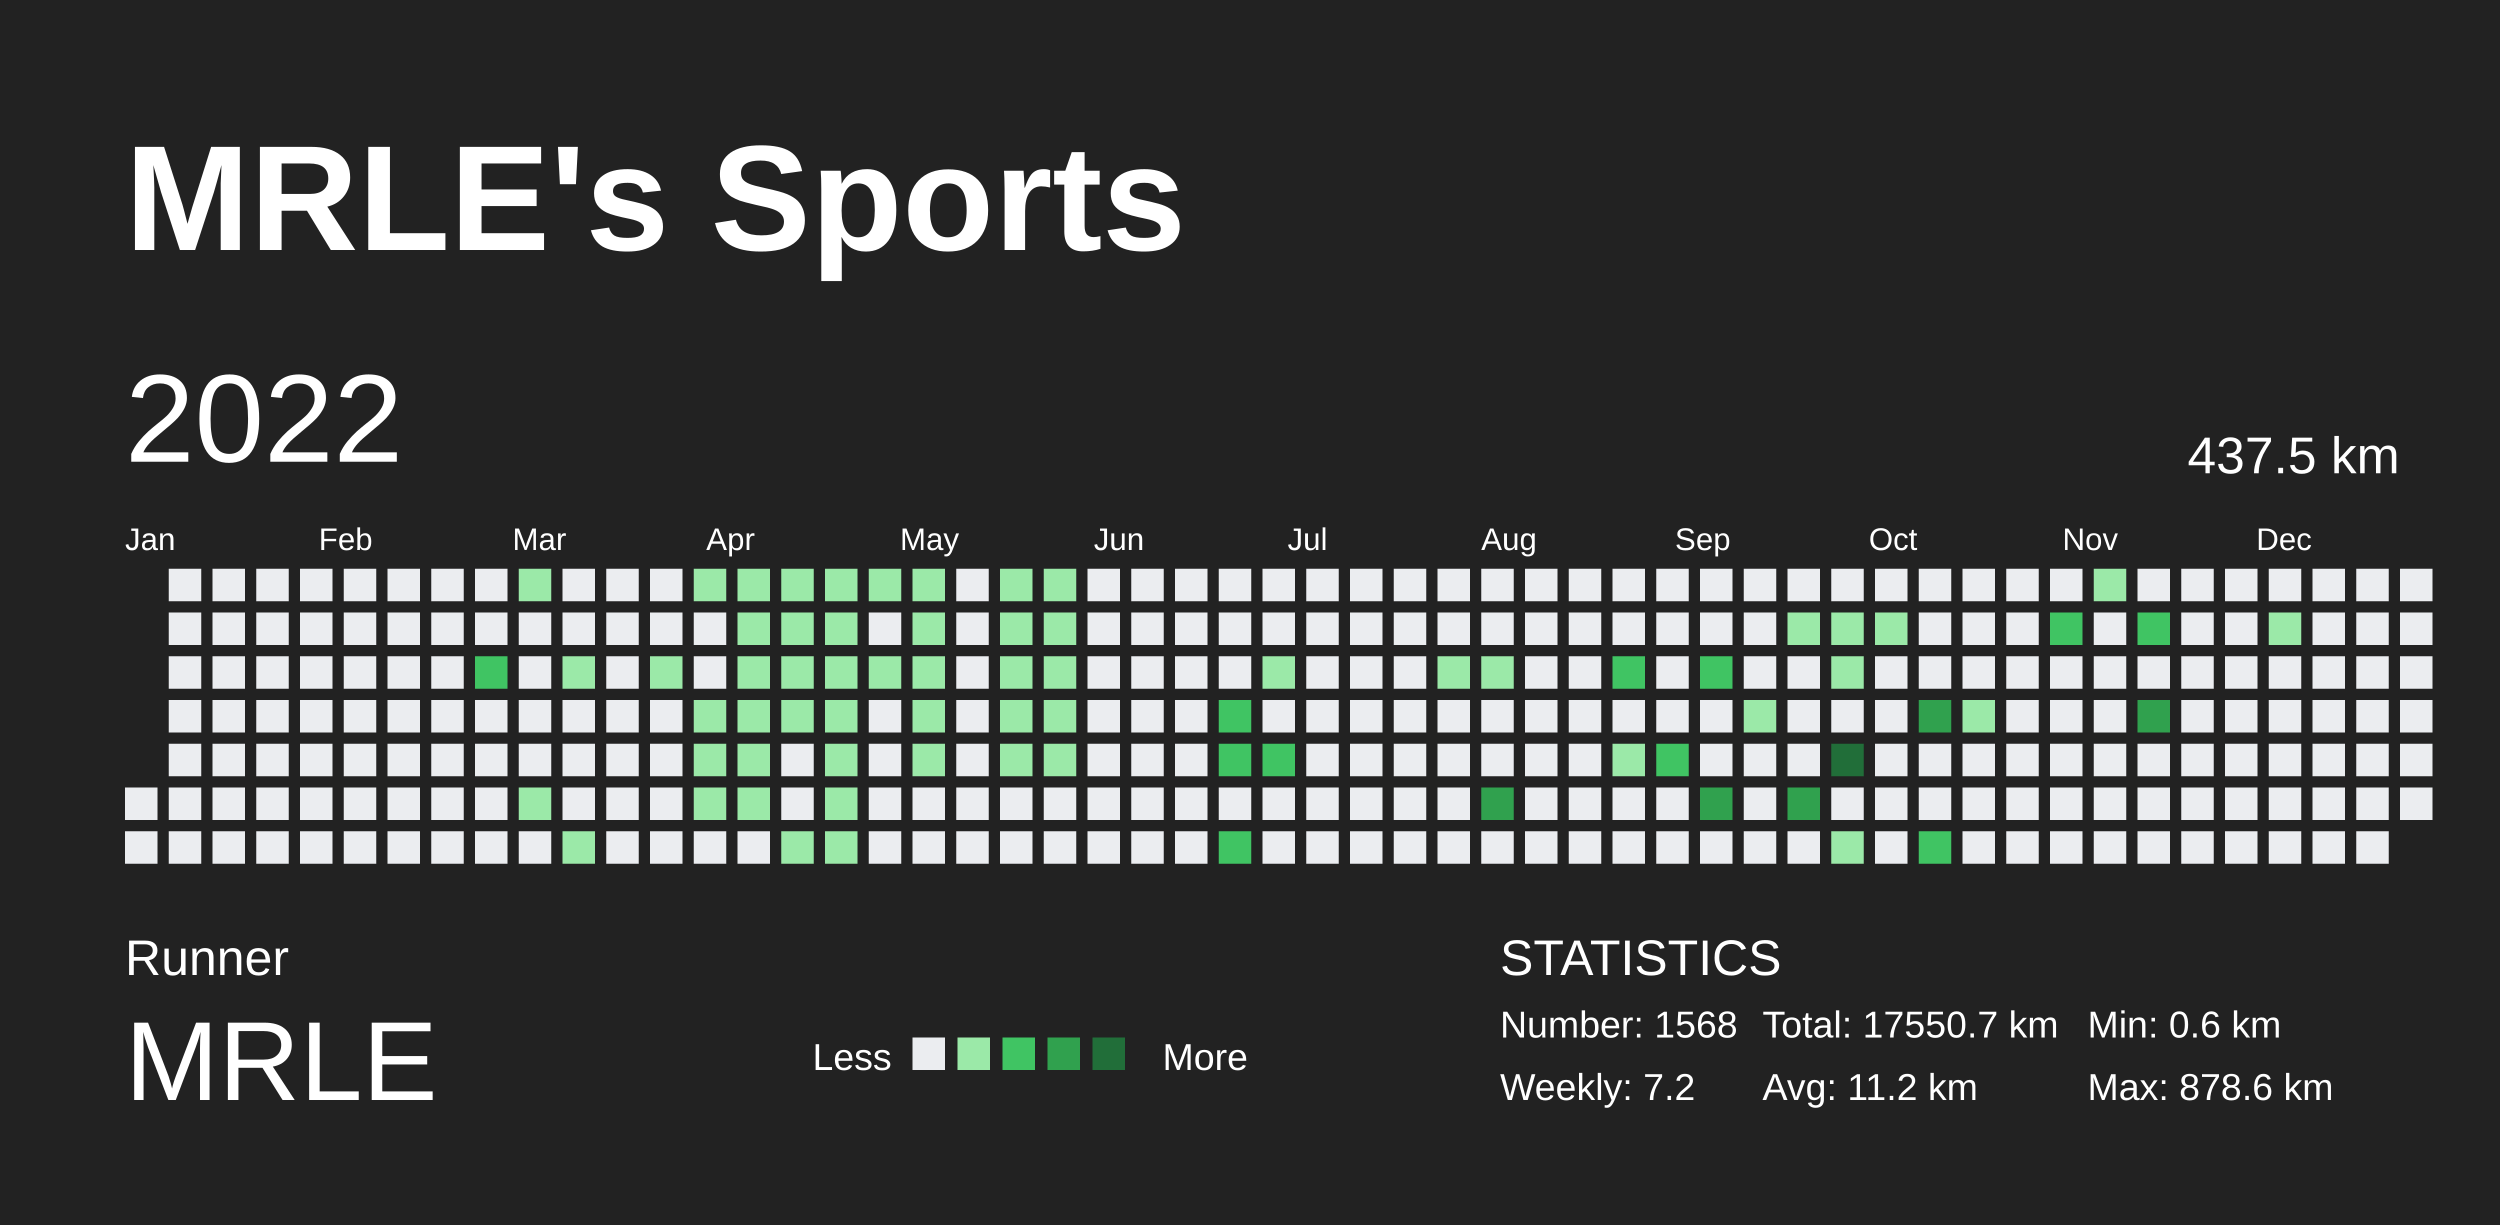
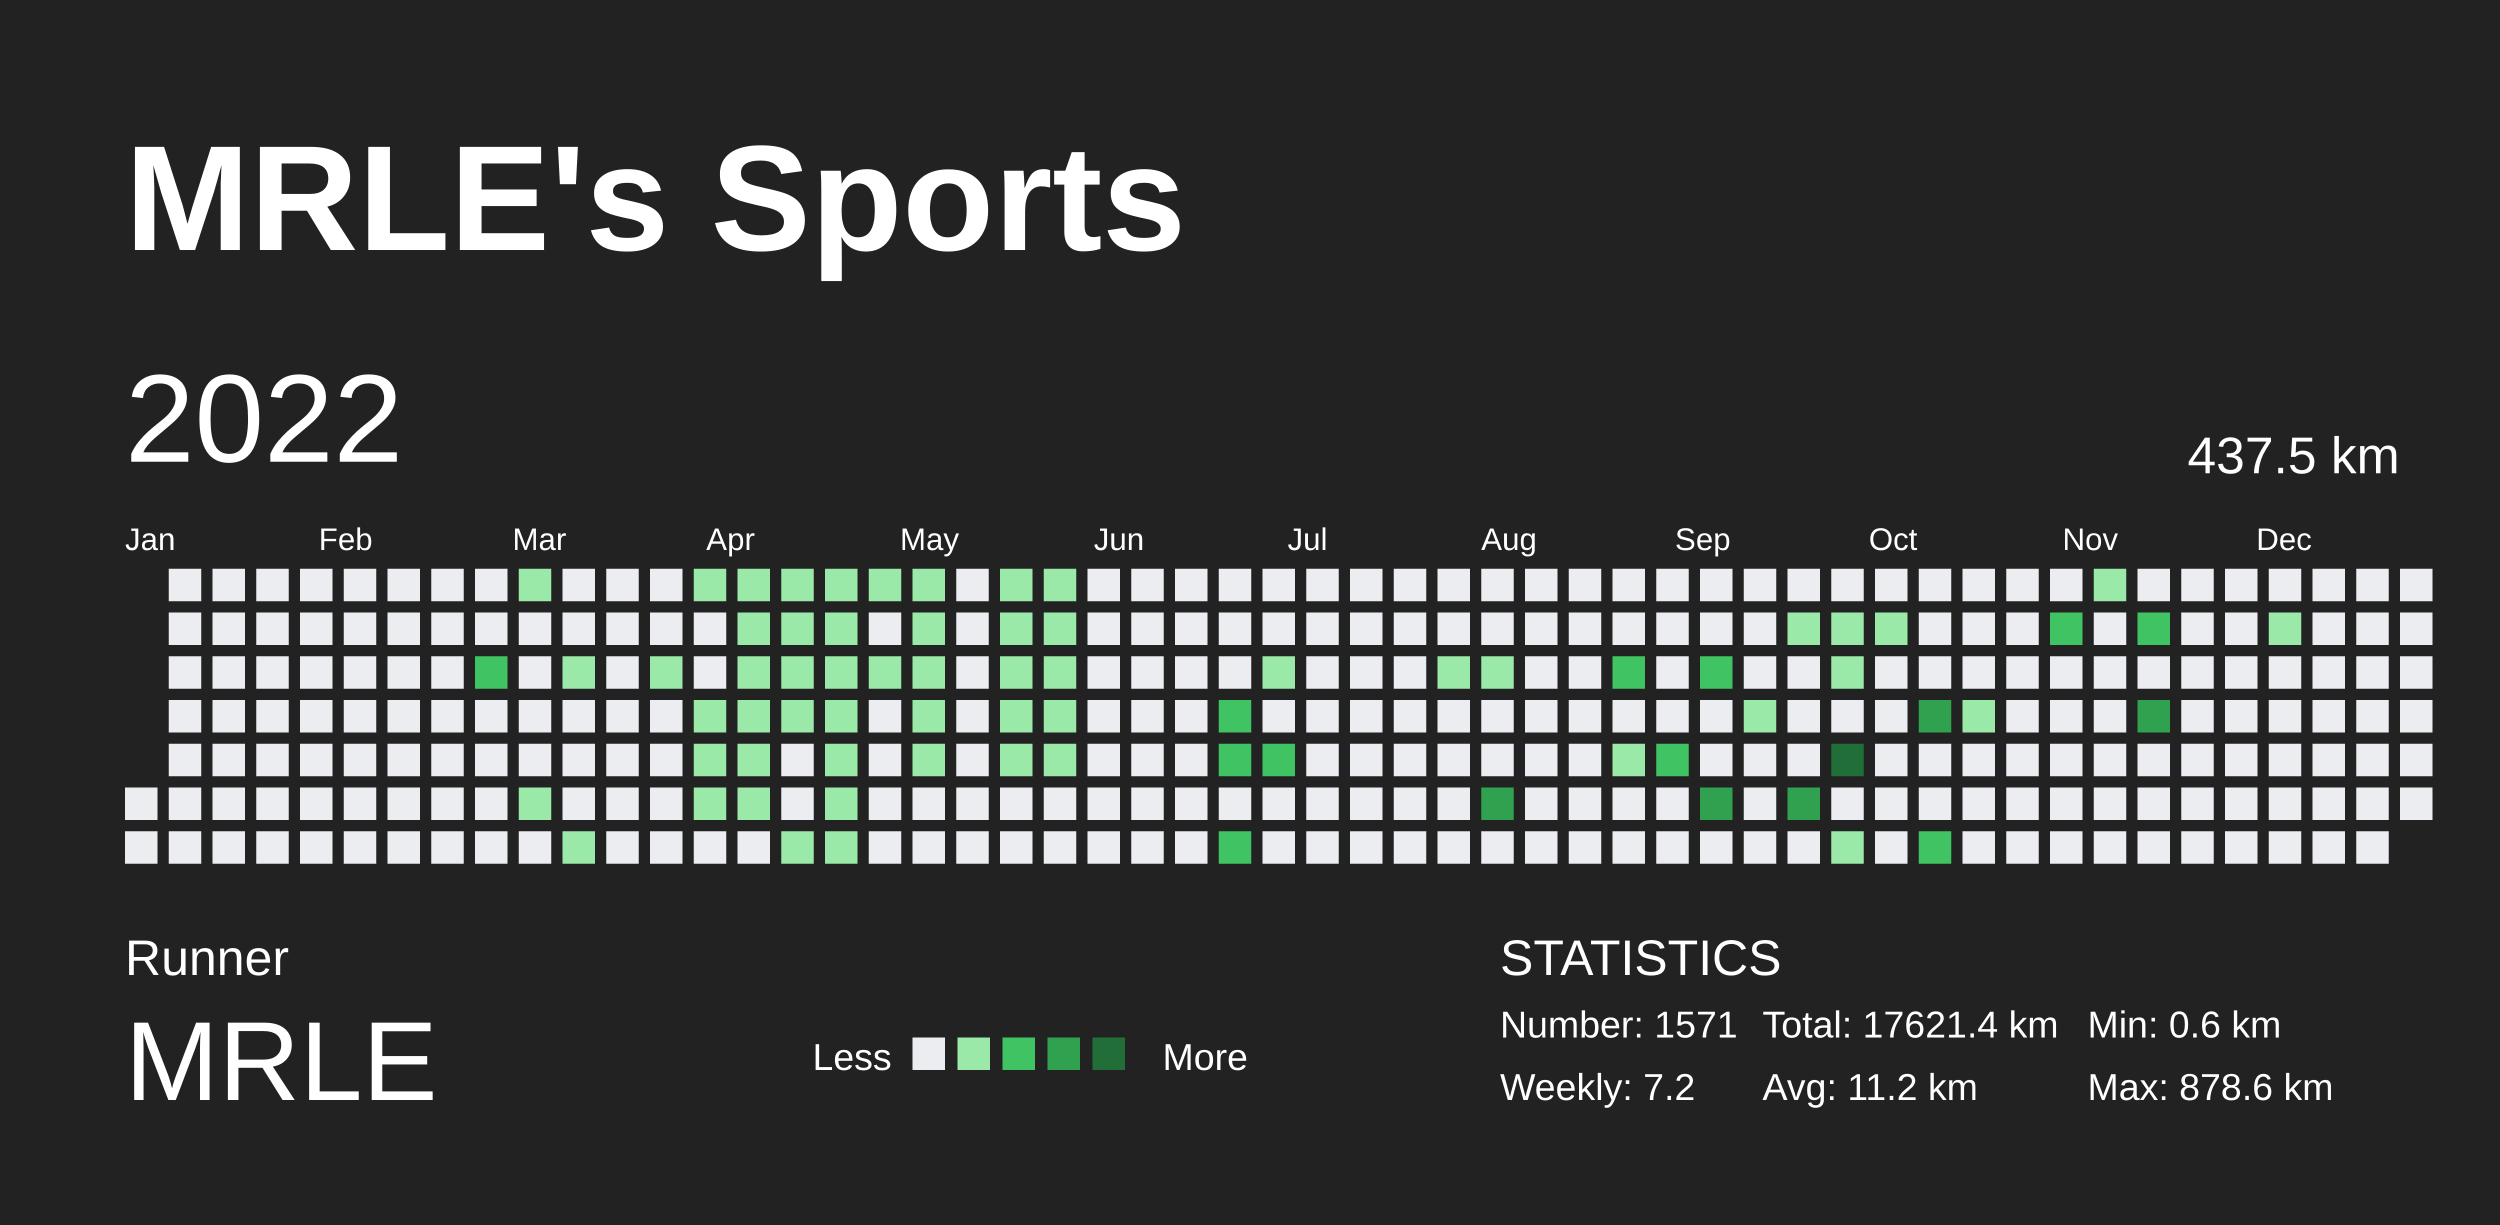
<svg xmlns="http://www.w3.org/2000/svg" baseProfile="full" height="98mm" version="1.1" viewBox="0,0,200,98" width="200mm">
  <defs />
  <rect fill="#222222" height="98" width="200" x="0" y="0" />
  <text fill="#FFFFFF" style="font-size:12px; font-family:Arial; font-weight:bold;" x="10" y="20">MRLE's Sports</text>
  <text fill="#FFFFFF" style="font-size:4px; font-family:Arial" x="10" y="78">Runner</text>
  <text fill="#FFFFFF" style="font-size:9px; font-family:Arial" x="10" y="88">MRLE</text>
  <text fill="#FFFFFF" style="font-size:3px; font-family:Arial" x="65" y="85.6">Less</text>
  <rect fill="#ebedf0" height="2.6" width="2.6" x="73" y="83" />
  <rect fill="#9be9a8" height="2.6" width="2.6" x="76.6" y="83" />
  <rect fill="#40c463" height="2.6" width="2.6" x="80.2" y="83" />
  <rect fill="#30a14e" height="2.6" width="2.6" x="83.8" y="83" />
  <rect fill="#216e39" height="2.6" width="2.6" x="87.4" y="83" />
  <text fill="#FFFFFF" style="font-size:3px; font-family:Arial" x="93" y="85.6">More</text>
  <text fill="#FFFFFF" style="font-size:4px; font-family:Arial" x="120" y="78">STATISTICS</text>
-   <text fill="#FFFFFF" style="font-size:3px; font-family:Arial" x="120" y="83">Number: 1568</text>
+   <text fill="#FFFFFF" style="font-size:3px; font-family:Arial" x="120" y="83">Number: 1571</text>
  <text fill="#FFFFFF" style="font-size:3px; font-family:Arial" x="120" y="88">Weekly: 7.2</text>
-   <text fill="#FFFFFF" style="font-size:3px; font-family:Arial" x="141" y="83">Total: 17550.7 km</text>
+   <text fill="#FFFFFF" style="font-size:3px; font-family:Arial" x="141" y="83">Total: 17621.4 km</text>
  <text fill="#FFFFFF" style="font-size:3px; font-family:Arial" x="141" y="88">Avg: 11.2 km</text>
  <text fill="#FFFFFF" style="font-size:3px; font-family:Arial" x="167" y="83">Min: 0.6 km</text>
  <text fill="#FFFFFF" style="font-size:3px; font-family:Arial" x="167" y="88">Max: 878.6 km</text>
  <text dominant-baseline="hanging" fill="#FFFFFF" style="font-size:10.0px; font-family:Arial;" x="10" y="30">2022</text>
  <text dominant-baseline="hanging" fill="#FFFFFF" style="font-size:4.125px; font-family:Arial;" x="175" y="35">437.5 km</text>
  <text fill="#FFFFFF" style="font-size:2.5px; font-family:Arial" x="10.0" y="44">Jan</text>
  <text fill="#FFFFFF" style="font-size:2.5px; font-family:Arial" x="25.5" y="44">Feb</text>
  <text fill="#FFFFFF" style="font-size:2.5px; font-family:Arial" x="41.0" y="44">Mar</text>
  <text fill="#FFFFFF" style="font-size:2.5px; font-family:Arial" x="56.5" y="44">Apr</text>
  <text fill="#FFFFFF" style="font-size:2.5px; font-family:Arial" x="72.0" y="44">May</text>
  <text fill="#FFFFFF" style="font-size:2.5px; font-family:Arial" x="87.5" y="44">Jun</text>
  <text fill="#FFFFFF" style="font-size:2.5px; font-family:Arial" x="103.0" y="44">Jul</text>
  <text fill="#FFFFFF" style="font-size:2.5px; font-family:Arial" x="118.5" y="44">Aug</text>
  <text fill="#FFFFFF" style="font-size:2.5px; font-family:Arial" x="134.0" y="44">Sep</text>
  <text fill="#FFFFFF" style="font-size:2.5px; font-family:Arial" x="149.5" y="44">Oct</text>
  <text fill="#FFFFFF" style="font-size:2.5px; font-family:Arial" x="165.0" y="44">Nov</text>
  <text fill="#FFFFFF" style="font-size:2.5px; font-family:Arial" x="180.5" y="44">Dec</text>
  <rect fill="#ebedf0" height="2.6" width="2.6" x="10.0" y="63.0" />
  <rect fill="#ebedf0" height="2.6" width="2.6" x="10.0" y="66.5" />
  <rect fill="#ebedf0" height="2.6" width="2.6" x="13.5" y="45.5" />
  <rect fill="#ebedf0" height="2.6" width="2.6" x="13.5" y="49.0" />
  <rect fill="#ebedf0" height="2.6" width="2.6" x="13.5" y="52.5" />
  <rect fill="#ebedf0" height="2.6" width="2.6" x="13.5" y="56.0" />
  <rect fill="#ebedf0" height="2.6" width="2.6" x="13.5" y="59.5" />
  <rect fill="#ebedf0" height="2.6" width="2.6" x="13.5" y="63.0" />
  <rect fill="#ebedf0" height="2.6" width="2.6" x="13.5" y="66.5" />
  <rect fill="#ebedf0" height="2.6" width="2.6" x="17.0" y="45.5" />
  <rect fill="#ebedf0" height="2.6" width="2.6" x="17.0" y="49.0" />
  <rect fill="#ebedf0" height="2.6" width="2.6" x="17.0" y="52.5" />
  <rect fill="#ebedf0" height="2.6" width="2.6" x="17.0" y="56.0" />
  <rect fill="#ebedf0" height="2.6" width="2.6" x="17.0" y="59.5" />
  <rect fill="#ebedf0" height="2.6" width="2.6" x="17.0" y="63.0" />
  <rect fill="#ebedf0" height="2.6" width="2.6" x="17.0" y="66.5" />
  <rect fill="#ebedf0" height="2.6" width="2.6" x="20.5" y="45.5" />
  <rect fill="#ebedf0" height="2.6" width="2.6" x="20.5" y="49.0" />
  <rect fill="#ebedf0" height="2.6" width="2.6" x="20.5" y="52.5" />
  <rect fill="#ebedf0" height="2.6" width="2.6" x="20.5" y="56.0" />
  <rect fill="#ebedf0" height="2.6" width="2.6" x="20.5" y="59.5" />
  <rect fill="#ebedf0" height="2.6" width="2.6" x="20.5" y="63.0" />
  <rect fill="#ebedf0" height="2.6" width="2.6" x="20.5" y="66.5" />
  <rect fill="#ebedf0" height="2.6" width="2.6" x="24.0" y="45.5" />
  <rect fill="#ebedf0" height="2.6" width="2.6" x="24.0" y="49.0" />
  <rect fill="#ebedf0" height="2.6" width="2.6" x="24.0" y="52.5" />
  <rect fill="#ebedf0" height="2.6" width="2.6" x="24.0" y="56.0" />
  <rect fill="#ebedf0" height="2.6" width="2.6" x="24.0" y="59.5" />
  <rect fill="#ebedf0" height="2.6" width="2.6" x="24.0" y="63.0" />
  <rect fill="#ebedf0" height="2.6" width="2.6" x="24.0" y="66.5" />
  <rect fill="#ebedf0" height="2.6" width="2.6" x="27.5" y="45.5" />
  <rect fill="#ebedf0" height="2.6" width="2.6" x="27.5" y="49.0" />
  <rect fill="#ebedf0" height="2.6" width="2.6" x="27.5" y="52.5" />
  <rect fill="#ebedf0" height="2.6" width="2.6" x="27.5" y="56.0" />
  <rect fill="#ebedf0" height="2.6" width="2.6" x="27.5" y="59.5" />
  <rect fill="#ebedf0" height="2.6" width="2.6" x="27.5" y="63.0" />
  <rect fill="#ebedf0" height="2.6" width="2.6" x="27.5" y="66.5" />
  <rect fill="#ebedf0" height="2.6" width="2.6" x="31.0" y="45.5" />
  <rect fill="#ebedf0" height="2.6" width="2.6" x="31.0" y="49.0" />
  <rect fill="#ebedf0" height="2.6" width="2.6" x="31.0" y="52.5" />
  <rect fill="#ebedf0" height="2.6" width="2.6" x="31.0" y="56.0" />
  <rect fill="#ebedf0" height="2.6" width="2.6" x="31.0" y="59.5" />
  <rect fill="#ebedf0" height="2.6" width="2.6" x="31.0" y="63.0" />
  <rect fill="#ebedf0" height="2.6" width="2.6" x="31.0" y="66.5" />
  <rect fill="#ebedf0" height="2.6" width="2.6" x="34.5" y="45.5" />
  <rect fill="#ebedf0" height="2.6" width="2.6" x="34.5" y="49.0" />
  <rect fill="#ebedf0" height="2.6" width="2.6" x="34.5" y="52.5" />
  <rect fill="#ebedf0" height="2.6" width="2.6" x="34.5" y="56.0" />
  <rect fill="#ebedf0" height="2.6" width="2.6" x="34.5" y="59.5" />
  <rect fill="#ebedf0" height="2.6" width="2.6" x="34.5" y="63.0" />
  <rect fill="#ebedf0" height="2.6" width="2.6" x="34.5" y="66.5" />
  <rect fill="#ebedf0" height="2.6" width="2.6" x="38.0" y="45.5" />
  <rect fill="#ebedf0" height="2.6" width="2.6" x="38.0" y="49.0" />
  <rect fill="#40c463" height="2.6" width="2.6" x="38.0" y="52.5" />
  <rect fill="#ebedf0" height="2.6" width="2.6" x="38.0" y="56.0" />
  <rect fill="#ebedf0" height="2.6" width="2.6" x="38.0" y="59.5" />
  <rect fill="#ebedf0" height="2.6" width="2.6" x="38.0" y="63.0" />
  <rect fill="#ebedf0" height="2.6" width="2.6" x="38.0" y="66.5" />
  <rect fill="#9be9a8" height="2.6" width="2.6" x="41.5" y="45.5" />
  <rect fill="#ebedf0" height="2.6" width="2.6" x="41.5" y="49.0" />
  <rect fill="#ebedf0" height="2.6" width="2.6" x="41.5" y="52.5" />
  <rect fill="#ebedf0" height="2.6" width="2.6" x="41.5" y="56.0" />
  <rect fill="#ebedf0" height="2.6" width="2.6" x="41.5" y="59.5" />
  <rect fill="#9be9a8" height="2.6" width="2.6" x="41.5" y="63.0" />
  <rect fill="#ebedf0" height="2.6" width="2.6" x="41.5" y="66.5" />
  <rect fill="#ebedf0" height="2.6" width="2.6" x="45.0" y="45.5" />
  <rect fill="#ebedf0" height="2.6" width="2.6" x="45.0" y="49.0" />
  <rect fill="#9be9a8" height="2.6" width="2.6" x="45.0" y="52.5" />
  <rect fill="#ebedf0" height="2.6" width="2.6" x="45.0" y="56.0" />
  <rect fill="#ebedf0" height="2.6" width="2.6" x="45.0" y="59.5" />
  <rect fill="#ebedf0" height="2.6" width="2.6" x="45.0" y="63.0" />
  <rect fill="#9be9a8" height="2.6" width="2.6" x="45.0" y="66.5" />
  <rect fill="#ebedf0" height="2.6" width="2.6" x="48.5" y="45.5" />
  <rect fill="#ebedf0" height="2.6" width="2.6" x="48.5" y="49.0" />
  <rect fill="#ebedf0" height="2.6" width="2.6" x="48.5" y="52.5" />
  <rect fill="#ebedf0" height="2.6" width="2.6" x="48.5" y="56.0" />
  <rect fill="#ebedf0" height="2.6" width="2.6" x="48.5" y="59.5" />
  <rect fill="#ebedf0" height="2.6" width="2.6" x="48.5" y="63.0" />
  <rect fill="#ebedf0" height="2.6" width="2.6" x="48.5" y="66.5" />
  <rect fill="#ebedf0" height="2.6" width="2.6" x="52.0" y="45.5" />
  <rect fill="#ebedf0" height="2.6" width="2.6" x="52.0" y="49.0" />
  <rect fill="#9be9a8" height="2.6" width="2.6" x="52.0" y="52.5" />
  <rect fill="#ebedf0" height="2.6" width="2.6" x="52.0" y="56.0" />
  <rect fill="#ebedf0" height="2.6" width="2.6" x="52.0" y="59.5" />
  <rect fill="#ebedf0" height="2.6" width="2.6" x="52.0" y="63.0" />
  <rect fill="#ebedf0" height="2.6" width="2.6" x="52.0" y="66.5" />
  <rect fill="#9be9a8" height="2.6" width="2.6" x="55.5" y="45.5" />
  <rect fill="#ebedf0" height="2.6" width="2.6" x="55.5" y="49.0" />
  <rect fill="#ebedf0" height="2.6" width="2.6" x="55.5" y="52.5" />
  <rect fill="#9be9a8" height="2.6" width="2.6" x="55.5" y="56.0" />
  <rect fill="#9be9a8" height="2.6" width="2.6" x="55.5" y="59.5" />
  <rect fill="#9be9a8" height="2.6" width="2.6" x="55.5" y="63.0" />
  <rect fill="#ebedf0" height="2.6" width="2.6" x="55.5" y="66.5" />
  <rect fill="#9be9a8" height="2.6" width="2.6" x="59.0" y="45.5" />
  <rect fill="#9be9a8" height="2.6" width="2.6" x="59.0" y="49.0" />
  <rect fill="#9be9a8" height="2.6" width="2.6" x="59.0" y="52.5" />
  <rect fill="#9be9a8" height="2.6" width="2.6" x="59.0" y="56.0" />
  <rect fill="#9be9a8" height="2.6" width="2.6" x="59.0" y="59.5" />
  <rect fill="#9be9a8" height="2.6" width="2.6" x="59.0" y="63.0" />
  <rect fill="#ebedf0" height="2.6" width="2.6" x="59.0" y="66.5" />
  <rect fill="#9be9a8" height="2.6" width="2.6" x="62.5" y="45.5" />
  <rect fill="#9be9a8" height="2.6" width="2.6" x="62.5" y="49.0" />
  <rect fill="#9be9a8" height="2.6" width="2.6" x="62.5" y="52.5" />
  <rect fill="#9be9a8" height="2.6" width="2.6" x="62.5" y="56.0" />
  <rect fill="#ebedf0" height="2.6" width="2.6" x="62.5" y="59.5" />
  <rect fill="#ebedf0" height="2.6" width="2.6" x="62.5" y="63.0" />
  <rect fill="#9be9a8" height="2.6" width="2.6" x="62.5" y="66.5" />
  <rect fill="#9be9a8" height="2.6" width="2.6" x="66.0" y="45.5" />
  <rect fill="#9be9a8" height="2.6" width="2.6" x="66.0" y="49.0" />
  <rect fill="#9be9a8" height="2.6" width="2.6" x="66.0" y="52.5" />
  <rect fill="#9be9a8" height="2.6" width="2.6" x="66.0" y="56.0" />
  <rect fill="#9be9a8" height="2.6" width="2.6" x="66.0" y="59.5" />
  <rect fill="#9be9a8" height="2.6" width="2.6" x="66.0" y="63.0" />
  <rect fill="#9be9a8" height="2.6" width="2.6" x="66.0" y="66.5" />
  <rect fill="#9be9a8" height="2.6" width="2.6" x="69.5" y="45.5" />
  <rect fill="#ebedf0" height="2.6" width="2.6" x="69.5" y="49.0" />
  <rect fill="#9be9a8" height="2.6" width="2.6" x="69.5" y="52.5" />
  <rect fill="#ebedf0" height="2.6" width="2.6" x="69.5" y="56.0" />
  <rect fill="#ebedf0" height="2.6" width="2.6" x="69.5" y="59.5" />
  <rect fill="#ebedf0" height="2.6" width="2.6" x="69.5" y="63.0" />
  <rect fill="#ebedf0" height="2.6" width="2.6" x="69.5" y="66.5" />
  <rect fill="#9be9a8" height="2.6" width="2.6" x="73.0" y="45.5" />
  <rect fill="#9be9a8" height="2.6" width="2.6" x="73.0" y="49.0" />
  <rect fill="#9be9a8" height="2.6" width="2.6" x="73.0" y="52.5" />
  <rect fill="#9be9a8" height="2.6" width="2.6" x="73.0" y="56.0" />
  <rect fill="#9be9a8" height="2.6" width="2.6" x="73.0" y="59.5" />
  <rect fill="#ebedf0" height="2.6" width="2.6" x="73.0" y="63.0" />
  <rect fill="#ebedf0" height="2.6" width="2.6" x="73.0" y="66.5" />
  <rect fill="#ebedf0" height="2.6" width="2.6" x="76.5" y="45.5" />
  <rect fill="#ebedf0" height="2.6" width="2.6" x="76.5" y="49.0" />
  <rect fill="#ebedf0" height="2.6" width="2.6" x="76.5" y="52.5" />
  <rect fill="#ebedf0" height="2.6" width="2.6" x="76.5" y="56.0" />
  <rect fill="#ebedf0" height="2.6" width="2.6" x="76.5" y="59.5" />
  <rect fill="#ebedf0" height="2.6" width="2.6" x="76.5" y="63.0" />
  <rect fill="#ebedf0" height="2.6" width="2.6" x="76.5" y="66.5" />
  <rect fill="#9be9a8" height="2.6" width="2.6" x="80.0" y="45.5" />
  <rect fill="#9be9a8" height="2.6" width="2.6" x="80.0" y="49.0" />
  <rect fill="#9be9a8" height="2.6" width="2.6" x="80.0" y="52.5" />
  <rect fill="#9be9a8" height="2.6" width="2.6" x="80.0" y="56.0" />
  <rect fill="#9be9a8" height="2.6" width="2.6" x="80.0" y="59.5" />
  <rect fill="#ebedf0" height="2.6" width="2.6" x="80.0" y="63.0" />
  <rect fill="#ebedf0" height="2.6" width="2.6" x="80.0" y="66.5" />
  <rect fill="#9be9a8" height="2.6" width="2.6" x="83.5" y="45.5" />
  <rect fill="#9be9a8" height="2.6" width="2.6" x="83.5" y="49.0" />
  <rect fill="#9be9a8" height="2.6" width="2.6" x="83.5" y="52.5" />
  <rect fill="#9be9a8" height="2.6" width="2.6" x="83.5" y="56.0" />
  <rect fill="#9be9a8" height="2.6" width="2.6" x="83.5" y="59.5" />
  <rect fill="#ebedf0" height="2.6" width="2.6" x="83.5" y="63.0" />
  <rect fill="#ebedf0" height="2.6" width="2.6" x="83.5" y="66.5" />
  <rect fill="#ebedf0" height="2.6" width="2.6" x="87.0" y="45.5" />
  <rect fill="#ebedf0" height="2.6" width="2.6" x="87.0" y="49.0" />
  <rect fill="#ebedf0" height="2.6" width="2.6" x="87.0" y="52.5" />
  <rect fill="#ebedf0" height="2.6" width="2.6" x="87.0" y="56.0" />
  <rect fill="#ebedf0" height="2.6" width="2.6" x="87.0" y="59.5" />
  <rect fill="#ebedf0" height="2.6" width="2.6" x="87.0" y="63.0" />
  <rect fill="#ebedf0" height="2.6" width="2.6" x="87.0" y="66.5" />
  <rect fill="#ebedf0" height="2.6" width="2.6" x="90.5" y="45.5" />
  <rect fill="#ebedf0" height="2.6" width="2.6" x="90.5" y="49.0" />
  <rect fill="#ebedf0" height="2.6" width="2.6" x="90.5" y="52.5" />
  <rect fill="#ebedf0" height="2.6" width="2.6" x="90.5" y="56.0" />
  <rect fill="#ebedf0" height="2.6" width="2.6" x="90.5" y="59.5" />
  <rect fill="#ebedf0" height="2.6" width="2.6" x="90.5" y="63.0" />
  <rect fill="#ebedf0" height="2.6" width="2.6" x="90.5" y="66.5" />
  <rect fill="#ebedf0" height="2.6" width="2.6" x="94.0" y="45.5" />
  <rect fill="#ebedf0" height="2.6" width="2.6" x="94.0" y="49.0" />
  <rect fill="#ebedf0" height="2.6" width="2.6" x="94.0" y="52.5" />
  <rect fill="#ebedf0" height="2.6" width="2.6" x="94.0" y="56.0" />
  <rect fill="#ebedf0" height="2.6" width="2.6" x="94.0" y="59.5" />
  <rect fill="#ebedf0" height="2.6" width="2.6" x="94.0" y="63.0" />
  <rect fill="#ebedf0" height="2.6" width="2.6" x="94.0" y="66.5" />
  <rect fill="#ebedf0" height="2.6" width="2.6" x="97.5" y="45.5" />
  <rect fill="#ebedf0" height="2.6" width="2.6" x="97.5" y="49.0" />
  <rect fill="#ebedf0" height="2.6" width="2.6" x="97.5" y="52.5" />
  <rect fill="#40c463" height="2.6" width="2.6" x="97.5" y="56.0" />
  <rect fill="#40c463" height="2.6" width="2.6" x="97.5" y="59.5" />
  <rect fill="#ebedf0" height="2.6" width="2.6" x="97.5" y="63.0" />
  <rect fill="#40c463" height="2.6" width="2.6" x="97.5" y="66.5" />
  <rect fill="#ebedf0" height="2.6" width="2.6" x="101.0" y="45.5" />
  <rect fill="#ebedf0" height="2.6" width="2.6" x="101.0" y="49.0" />
  <rect fill="#9be9a8" height="2.6" width="2.6" x="101.0" y="52.5" />
  <rect fill="#ebedf0" height="2.6" width="2.6" x="101.0" y="56.0" />
  <rect fill="#40c463" height="2.6" width="2.6" x="101.0" y="59.5" />
  <rect fill="#ebedf0" height="2.6" width="2.6" x="101.0" y="63.0" />
  <rect fill="#ebedf0" height="2.6" width="2.6" x="101.0" y="66.5" />
  <rect fill="#ebedf0" height="2.6" width="2.6" x="104.5" y="45.5" />
  <rect fill="#ebedf0" height="2.6" width="2.6" x="104.5" y="49.0" />
  <rect fill="#ebedf0" height="2.6" width="2.6" x="104.5" y="52.5" />
  <rect fill="#ebedf0" height="2.6" width="2.6" x="104.5" y="56.0" />
  <rect fill="#ebedf0" height="2.6" width="2.6" x="104.5" y="59.5" />
  <rect fill="#ebedf0" height="2.6" width="2.6" x="104.5" y="63.0" />
  <rect fill="#ebedf0" height="2.6" width="2.6" x="104.5" y="66.5" />
  <rect fill="#ebedf0" height="2.6" width="2.6" x="108.0" y="45.5" />
  <rect fill="#ebedf0" height="2.6" width="2.6" x="108.0" y="49.0" />
  <rect fill="#ebedf0" height="2.6" width="2.6" x="108.0" y="52.5" />
  <rect fill="#ebedf0" height="2.6" width="2.6" x="108.0" y="56.0" />
  <rect fill="#ebedf0" height="2.6" width="2.6" x="108.0" y="59.5" />
  <rect fill="#ebedf0" height="2.6" width="2.6" x="108.0" y="63.0" />
  <rect fill="#ebedf0" height="2.6" width="2.6" x="108.0" y="66.5" />
  <rect fill="#ebedf0" height="2.6" width="2.6" x="111.5" y="45.5" />
  <rect fill="#ebedf0" height="2.6" width="2.6" x="111.5" y="49.0" />
  <rect fill="#ebedf0" height="2.6" width="2.6" x="111.5" y="52.5" />
  <rect fill="#ebedf0" height="2.6" width="2.6" x="111.5" y="56.0" />
  <rect fill="#ebedf0" height="2.6" width="2.6" x="111.5" y="59.5" />
  <rect fill="#ebedf0" height="2.6" width="2.6" x="111.5" y="63.0" />
  <rect fill="#ebedf0" height="2.6" width="2.6" x="111.5" y="66.5" />
  <rect fill="#ebedf0" height="2.6" width="2.6" x="115.0" y="45.5" />
  <rect fill="#ebedf0" height="2.6" width="2.6" x="115.0" y="49.0" />
  <rect fill="#9be9a8" height="2.6" width="2.6" x="115.0" y="52.5" />
  <rect fill="#ebedf0" height="2.6" width="2.6" x="115.0" y="56.0" />
  <rect fill="#ebedf0" height="2.6" width="2.6" x="115.0" y="59.5" />
  <rect fill="#ebedf0" height="2.6" width="2.6" x="115.0" y="63.0" />
  <rect fill="#ebedf0" height="2.6" width="2.6" x="115.0" y="66.5" />
  <rect fill="#ebedf0" height="2.6" width="2.6" x="118.5" y="45.5" />
  <rect fill="#ebedf0" height="2.6" width="2.6" x="118.5" y="49.0" />
  <rect fill="#9be9a8" height="2.6" width="2.6" x="118.5" y="52.5" />
  <rect fill="#ebedf0" height="2.6" width="2.6" x="118.5" y="56.0" />
  <rect fill="#ebedf0" height="2.6" width="2.6" x="118.5" y="59.5" />
  <rect fill="#30a14e" height="2.6" width="2.6" x="118.5" y="63.0" />
  <rect fill="#ebedf0" height="2.6" width="2.6" x="118.5" y="66.5" />
  <rect fill="#ebedf0" height="2.6" width="2.6" x="122.0" y="45.5" />
  <rect fill="#ebedf0" height="2.6" width="2.6" x="122.0" y="49.0" />
  <rect fill="#ebedf0" height="2.6" width="2.6" x="122.0" y="52.5" />
  <rect fill="#ebedf0" height="2.6" width="2.6" x="122.0" y="56.0" />
  <rect fill="#ebedf0" height="2.6" width="2.6" x="122.0" y="59.5" />
  <rect fill="#ebedf0" height="2.6" width="2.6" x="122.0" y="63.0" />
  <rect fill="#ebedf0" height="2.6" width="2.6" x="122.0" y="66.5" />
  <rect fill="#ebedf0" height="2.6" width="2.6" x="125.5" y="45.5" />
  <rect fill="#ebedf0" height="2.6" width="2.6" x="125.5" y="49.0" />
  <rect fill="#ebedf0" height="2.6" width="2.6" x="125.5" y="52.5" />
  <rect fill="#ebedf0" height="2.6" width="2.6" x="125.5" y="56.0" />
  <rect fill="#ebedf0" height="2.6" width="2.6" x="125.5" y="59.5" />
  <rect fill="#ebedf0" height="2.6" width="2.6" x="125.5" y="63.0" />
  <rect fill="#ebedf0" height="2.6" width="2.6" x="125.5" y="66.5" />
  <rect fill="#ebedf0" height="2.6" width="2.6" x="129.0" y="45.5" />
  <rect fill="#ebedf0" height="2.6" width="2.6" x="129.0" y="49.0" />
  <rect fill="#40c463" height="2.6" width="2.6" x="129.0" y="52.5" />
  <rect fill="#ebedf0" height="2.6" width="2.6" x="129.0" y="56.0" />
  <rect fill="#9be9a8" height="2.6" width="2.6" x="129.0" y="59.5" />
  <rect fill="#ebedf0" height="2.6" width="2.6" x="129.0" y="63.0" />
  <rect fill="#ebedf0" height="2.6" width="2.6" x="129.0" y="66.5" />
  <rect fill="#ebedf0" height="2.6" width="2.6" x="132.5" y="45.5" />
  <rect fill="#ebedf0" height="2.6" width="2.6" x="132.5" y="49.0" />
  <rect fill="#ebedf0" height="2.6" width="2.6" x="132.5" y="52.5" />
  <rect fill="#ebedf0" height="2.6" width="2.6" x="132.5" y="56.0" />
  <rect fill="#40c463" height="2.6" width="2.6" x="132.5" y="59.5" />
  <rect fill="#ebedf0" height="2.6" width="2.6" x="132.5" y="63.0" />
  <rect fill="#ebedf0" height="2.6" width="2.6" x="132.5" y="66.5" />
  <rect fill="#ebedf0" height="2.6" width="2.6" x="136.0" y="45.5" />
  <rect fill="#ebedf0" height="2.6" width="2.6" x="136.0" y="49.0" />
  <rect fill="#40c463" height="2.6" width="2.6" x="136.0" y="52.5" />
  <rect fill="#ebedf0" height="2.6" width="2.6" x="136.0" y="56.0" />
  <rect fill="#ebedf0" height="2.6" width="2.6" x="136.0" y="59.5" />
  <rect fill="#30a14e" height="2.6" width="2.6" x="136.0" y="63.0" />
  <rect fill="#ebedf0" height="2.6" width="2.6" x="136.0" y="66.5" />
  <rect fill="#ebedf0" height="2.6" width="2.6" x="139.5" y="45.5" />
  <rect fill="#ebedf0" height="2.6" width="2.6" x="139.5" y="49.0" />
  <rect fill="#ebedf0" height="2.6" width="2.6" x="139.5" y="52.5" />
  <rect fill="#9be9a8" height="2.6" width="2.6" x="139.5" y="56.0" />
  <rect fill="#ebedf0" height="2.6" width="2.6" x="139.5" y="59.5" />
  <rect fill="#ebedf0" height="2.6" width="2.6" x="139.5" y="63.0" />
  <rect fill="#ebedf0" height="2.6" width="2.6" x="139.5" y="66.5" />
  <rect fill="#ebedf0" height="2.6" width="2.6" x="143.0" y="45.5" />
  <rect fill="#9be9a8" height="2.6" width="2.6" x="143.0" y="49.0" />
  <rect fill="#ebedf0" height="2.6" width="2.6" x="143.0" y="52.5" />
  <rect fill="#ebedf0" height="2.6" width="2.6" x="143.0" y="56.0" />
  <rect fill="#ebedf0" height="2.6" width="2.6" x="143.0" y="59.5" />
  <rect fill="#30a14e" height="2.6" width="2.6" x="143.0" y="63.0" />
  <rect fill="#ebedf0" height="2.6" width="2.6" x="143.0" y="66.5" />
  <rect fill="#ebedf0" height="2.6" width="2.6" x="146.5" y="45.5" />
  <rect fill="#9be9a8" height="2.6" width="2.6" x="146.5" y="49.0" />
  <rect fill="#9be9a8" height="2.6" width="2.6" x="146.5" y="52.5" />
  <rect fill="#ebedf0" height="2.6" width="2.6" x="146.5" y="56.0" />
  <rect fill="#216e39" height="2.6" width="2.6" x="146.5" y="59.5" />
  <rect fill="#ebedf0" height="2.6" width="2.6" x="146.5" y="63.0" />
  <rect fill="#9be9a8" height="2.6" width="2.6" x="146.5" y="66.5" />
  <rect fill="#ebedf0" height="2.6" width="2.6" x="150.0" y="45.5" />
  <rect fill="#9be9a8" height="2.6" width="2.6" x="150.0" y="49.0" />
  <rect fill="#ebedf0" height="2.6" width="2.6" x="150.0" y="52.5" />
  <rect fill="#ebedf0" height="2.6" width="2.6" x="150.0" y="56.0" />
  <rect fill="#ebedf0" height="2.6" width="2.6" x="150.0" y="59.5" />
  <rect fill="#ebedf0" height="2.6" width="2.6" x="150.0" y="63.0" />
  <rect fill="#ebedf0" height="2.6" width="2.6" x="150.0" y="66.5" />
  <rect fill="#ebedf0" height="2.6" width="2.6" x="153.5" y="45.5" />
  <rect fill="#ebedf0" height="2.6" width="2.6" x="153.5" y="49.0" />
  <rect fill="#ebedf0" height="2.6" width="2.6" x="153.5" y="52.5" />
  <rect fill="#30a14e" height="2.6" width="2.6" x="153.5" y="56.0" />
  <rect fill="#ebedf0" height="2.6" width="2.6" x="153.5" y="59.5" />
  <rect fill="#ebedf0" height="2.6" width="2.6" x="153.5" y="63.0" />
  <rect fill="#40c463" height="2.6" width="2.6" x="153.5" y="66.5" />
  <rect fill="#ebedf0" height="2.6" width="2.6" x="157.0" y="45.5" />
  <rect fill="#ebedf0" height="2.6" width="2.6" x="157.0" y="49.0" />
  <rect fill="#ebedf0" height="2.6" width="2.6" x="157.0" y="52.5" />
  <rect fill="#9be9a8" height="2.6" width="2.6" x="157.0" y="56.0" />
  <rect fill="#ebedf0" height="2.6" width="2.6" x="157.0" y="59.5" />
  <rect fill="#ebedf0" height="2.6" width="2.6" x="157.0" y="63.0" />
  <rect fill="#ebedf0" height="2.6" width="2.6" x="157.0" y="66.5" />
  <rect fill="#ebedf0" height="2.6" width="2.6" x="160.5" y="45.5" />
  <rect fill="#ebedf0" height="2.6" width="2.6" x="160.5" y="49.0" />
  <rect fill="#ebedf0" height="2.6" width="2.6" x="160.5" y="52.5" />
  <rect fill="#ebedf0" height="2.6" width="2.6" x="160.5" y="56.0" />
  <rect fill="#ebedf0" height="2.6" width="2.6" x="160.5" y="59.5" />
  <rect fill="#ebedf0" height="2.6" width="2.6" x="160.5" y="63.0" />
  <rect fill="#ebedf0" height="2.6" width="2.6" x="160.5" y="66.5" />
  <rect fill="#ebedf0" height="2.6" width="2.6" x="164.0" y="45.5" />
  <rect fill="#40c463" height="2.6" width="2.6" x="164.0" y="49.0" />
  <rect fill="#ebedf0" height="2.6" width="2.6" x="164.0" y="52.5" />
  <rect fill="#ebedf0" height="2.6" width="2.6" x="164.0" y="56.0" />
  <rect fill="#ebedf0" height="2.6" width="2.6" x="164.0" y="59.5" />
  <rect fill="#ebedf0" height="2.6" width="2.6" x="164.0" y="63.0" />
  <rect fill="#ebedf0" height="2.6" width="2.6" x="164.0" y="66.5" />
  <rect fill="#9be9a8" height="2.6" width="2.6" x="167.5" y="45.5" />
  <rect fill="#ebedf0" height="2.6" width="2.6" x="167.5" y="49.0" />
  <rect fill="#ebedf0" height="2.6" width="2.6" x="167.5" y="52.5" />
  <rect fill="#ebedf0" height="2.6" width="2.6" x="167.5" y="56.0" />
  <rect fill="#ebedf0" height="2.6" width="2.6" x="167.5" y="59.5" />
  <rect fill="#ebedf0" height="2.6" width="2.6" x="167.5" y="63.0" />
  <rect fill="#ebedf0" height="2.6" width="2.6" x="167.5" y="66.5" />
  <rect fill="#ebedf0" height="2.6" width="2.6" x="171.0" y="45.5" />
  <rect fill="#40c463" height="2.6" width="2.6" x="171.0" y="49.0" />
  <rect fill="#ebedf0" height="2.6" width="2.6" x="171.0" y="52.5" />
  <rect fill="#30a14e" height="2.6" width="2.6" x="171.0" y="56.0" />
  <rect fill="#ebedf0" height="2.6" width="2.6" x="171.0" y="59.5" />
  <rect fill="#ebedf0" height="2.6" width="2.6" x="171.0" y="63.0" />
  <rect fill="#ebedf0" height="2.6" width="2.6" x="171.0" y="66.5" />
  <rect fill="#ebedf0" height="2.6" width="2.6" x="174.5" y="45.5" />
  <rect fill="#ebedf0" height="2.6" width="2.6" x="174.5" y="49.0" />
  <rect fill="#ebedf0" height="2.6" width="2.6" x="174.5" y="52.5" />
  <rect fill="#ebedf0" height="2.6" width="2.6" x="174.5" y="56.0" />
  <rect fill="#ebedf0" height="2.6" width="2.6" x="174.5" y="59.5" />
  <rect fill="#ebedf0" height="2.6" width="2.6" x="174.5" y="63.0" />
  <rect fill="#ebedf0" height="2.6" width="2.6" x="174.5" y="66.5" />
  <rect fill="#ebedf0" height="2.6" width="2.6" x="178.0" y="45.5" />
  <rect fill="#ebedf0" height="2.6" width="2.6" x="178.0" y="49.0" />
  <rect fill="#ebedf0" height="2.6" width="2.6" x="178.0" y="52.5" />
  <rect fill="#ebedf0" height="2.6" width="2.6" x="178.0" y="56.0" />
  <rect fill="#ebedf0" height="2.6" width="2.6" x="178.0" y="59.5" />
  <rect fill="#ebedf0" height="2.6" width="2.6" x="178.0" y="63.0" />
  <rect fill="#ebedf0" height="2.6" width="2.6" x="178.0" y="66.5" />
  <rect fill="#ebedf0" height="2.6" width="2.6" x="181.5" y="45.5" />
  <rect fill="#9be9a8" height="2.6" width="2.6" x="181.5" y="49.0" />
  <rect fill="#ebedf0" height="2.6" width="2.6" x="181.5" y="52.5" />
  <rect fill="#ebedf0" height="2.6" width="2.6" x="181.5" y="56.0" />
  <rect fill="#ebedf0" height="2.6" width="2.6" x="181.5" y="59.5" />
  <rect fill="#ebedf0" height="2.6" width="2.6" x="181.5" y="63.0" />
  <rect fill="#ebedf0" height="2.6" width="2.6" x="181.5" y="66.5" />
  <rect fill="#ebedf0" height="2.6" width="2.6" x="185.0" y="45.5" />
  <rect fill="#ebedf0" height="2.6" width="2.6" x="185.0" y="49.0" />
  <rect fill="#ebedf0" height="2.6" width="2.6" x="185.0" y="52.5" />
  <rect fill="#ebedf0" height="2.6" width="2.6" x="185.0" y="56.0" />
  <rect fill="#ebedf0" height="2.6" width="2.6" x="185.0" y="59.5" />
  <rect fill="#ebedf0" height="2.6" width="2.6" x="185.0" y="63.0" />
  <rect fill="#ebedf0" height="2.6" width="2.6" x="185.0" y="66.5" />
  <rect fill="#ebedf0" height="2.6" width="2.6" x="188.5" y="45.5" />
  <rect fill="#ebedf0" height="2.6" width="2.6" x="188.5" y="49.0" />
  <rect fill="#ebedf0" height="2.6" width="2.6" x="188.5" y="52.5" />
  <rect fill="#ebedf0" height="2.6" width="2.6" x="188.5" y="56.0" />
  <rect fill="#ebedf0" height="2.6" width="2.6" x="188.5" y="59.5" />
  <rect fill="#ebedf0" height="2.6" width="2.6" x="188.5" y="63.0" />
  <rect fill="#ebedf0" height="2.6" width="2.6" x="188.5" y="66.5" />
  <rect fill="#ebedf0" height="2.6" width="2.6" x="192.0" y="45.5" />
  <rect fill="#ebedf0" height="2.6" width="2.6" x="192.0" y="49.0" />
  <rect fill="#ebedf0" height="2.6" width="2.6" x="192.0" y="52.5" />
  <rect fill="#ebedf0" height="2.6" width="2.6" x="192.0" y="56.0" />
  <rect fill="#ebedf0" height="2.6" width="2.6" x="192.0" y="59.5" />
  <rect fill="#ebedf0" height="2.6" width="2.6" x="192.0" y="63.0" />
</svg>
